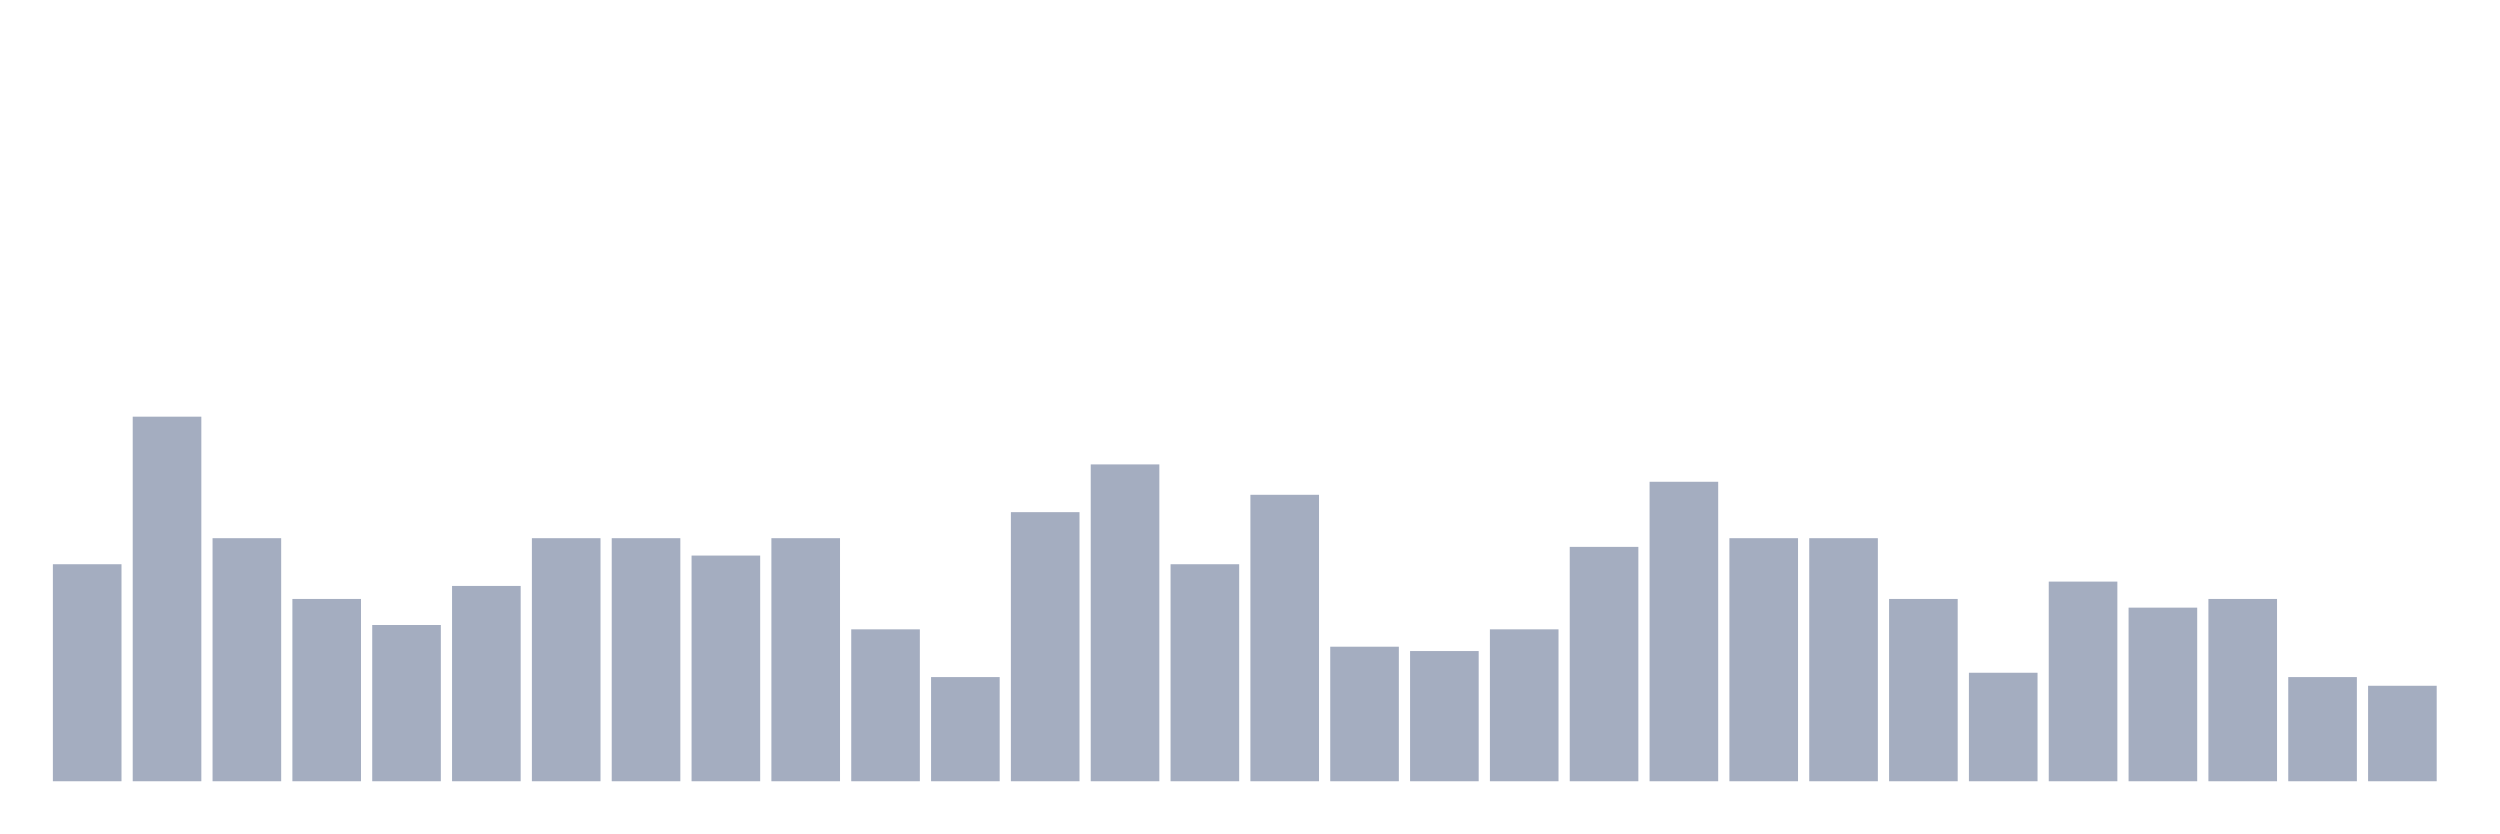
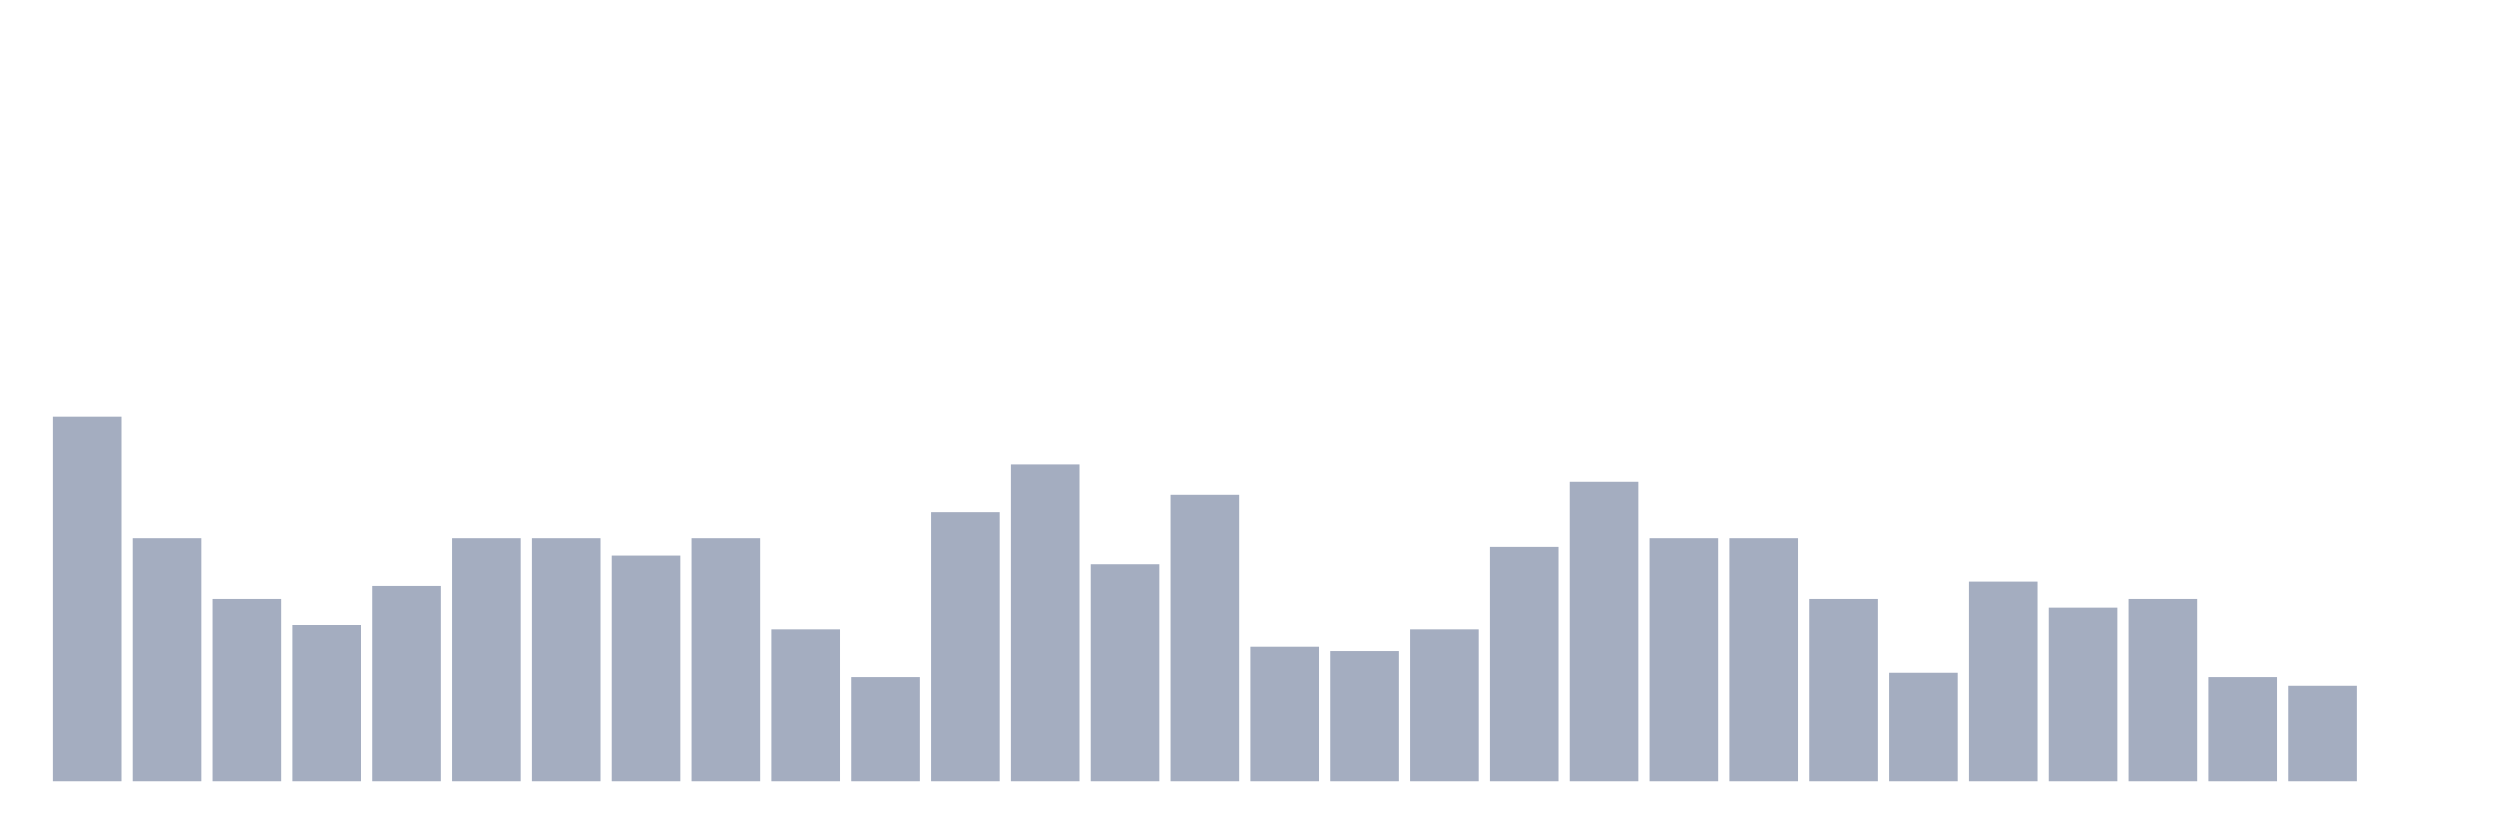
<svg xmlns="http://www.w3.org/2000/svg" viewBox="0 0 480 160">
  <g transform="translate(10,10)">
-     <rect class="bar" x="0.153" width="13.175" y="98.333" height="41.667" fill="rgb(164,173,192)" />
-     <rect class="bar" x="15.482" width="13.175" y="70" height="70" fill="rgb(164,173,192)" />
-     <rect class="bar" x="30.81" width="13.175" y="93.333" height="46.667" fill="rgb(164,173,192)" />
-     <rect class="bar" x="46.138" width="13.175" y="105" height="35" fill="rgb(164,173,192)" />
-     <rect class="bar" x="61.466" width="13.175" y="110" height="30" fill="rgb(164,173,192)" />
-     <rect class="bar" x="76.794" width="13.175" y="102.5" height="37.5" fill="rgb(164,173,192)" />
+     <rect class="bar" x="0.153" width="13.175" y="70" height="70" fill="rgb(164,173,192)" />
+     <rect class="bar" x="15.482" width="13.175" y="93.333" height="46.667" fill="rgb(164,173,192)" />
+     <rect class="bar" x="30.81" width="13.175" y="105" height="35" fill="rgb(164,173,192)" />
+     <rect class="bar" x="46.138" width="13.175" y="110" height="30" fill="rgb(164,173,192)" />
+     <rect class="bar" x="61.466" width="13.175" y="102.5" height="37.5" fill="rgb(164,173,192)" />
+     <rect class="bar" x="76.794" width="13.175" y="93.333" height="46.667" fill="rgb(164,173,192)" />
    <rect class="bar" x="92.123" width="13.175" y="93.333" height="46.667" fill="rgb(164,173,192)" />
-     <rect class="bar" x="107.451" width="13.175" y="93.333" height="46.667" fill="rgb(164,173,192)" />
-     <rect class="bar" x="122.779" width="13.175" y="96.667" height="43.333" fill="rgb(164,173,192)" />
-     <rect class="bar" x="138.107" width="13.175" y="93.333" height="46.667" fill="rgb(164,173,192)" />
-     <rect class="bar" x="153.436" width="13.175" y="110.833" height="29.167" fill="rgb(164,173,192)" />
-     <rect class="bar" x="168.764" width="13.175" y="120" height="20" fill="rgb(164,173,192)" />
-     <rect class="bar" x="184.092" width="13.175" y="88.333" height="51.667" fill="rgb(164,173,192)" />
-     <rect class="bar" x="199.42" width="13.175" y="79.167" height="60.833" fill="rgb(164,173,192)" />
-     <rect class="bar" x="214.748" width="13.175" y="98.333" height="41.667" fill="rgb(164,173,192)" />
-     <rect class="bar" x="230.077" width="13.175" y="85" height="55" fill="rgb(164,173,192)" />
-     <rect class="bar" x="245.405" width="13.175" y="114.167" height="25.833" fill="rgb(164,173,192)" />
-     <rect class="bar" x="260.733" width="13.175" y="115" height="25" fill="rgb(164,173,192)" />
-     <rect class="bar" x="276.061" width="13.175" y="110.833" height="29.167" fill="rgb(164,173,192)" />
-     <rect class="bar" x="291.39" width="13.175" y="95" height="45" fill="rgb(164,173,192)" />
-     <rect class="bar" x="306.718" width="13.175" y="82.5" height="57.5" fill="rgb(164,173,192)" />
+     <rect class="bar" x="107.451" width="13.175" y="96.667" height="43.333" fill="rgb(164,173,192)" />
+     <rect class="bar" x="122.779" width="13.175" y="93.333" height="46.667" fill="rgb(164,173,192)" />
+     <rect class="bar" x="138.107" width="13.175" y="110.833" height="29.167" fill="rgb(164,173,192)" />
+     <rect class="bar" x="153.436" width="13.175" y="120" height="20" fill="rgb(164,173,192)" />
+     <rect class="bar" x="168.764" width="13.175" y="88.333" height="51.667" fill="rgb(164,173,192)" />
+     <rect class="bar" x="184.092" width="13.175" y="79.167" height="60.833" fill="rgb(164,173,192)" />
+     <rect class="bar" x="199.42" width="13.175" y="98.333" height="41.667" fill="rgb(164,173,192)" />
+     <rect class="bar" x="214.748" width="13.175" y="85" height="55" fill="rgb(164,173,192)" />
+     <rect class="bar" x="230.077" width="13.175" y="114.167" height="25.833" fill="rgb(164,173,192)" />
+     <rect class="bar" x="245.405" width="13.175" y="115" height="25" fill="rgb(164,173,192)" />
+     <rect class="bar" x="260.733" width="13.175" y="110.833" height="29.167" fill="rgb(164,173,192)" />
+     <rect class="bar" x="276.061" width="13.175" y="95" height="45" fill="rgb(164,173,192)" />
+     <rect class="bar" x="291.39" width="13.175" y="82.5" height="57.5" fill="rgb(164,173,192)" />
+     <rect class="bar" x="306.718" width="13.175" y="93.333" height="46.667" fill="rgb(164,173,192)" />
    <rect class="bar" x="322.046" width="13.175" y="93.333" height="46.667" fill="rgb(164,173,192)" />
-     <rect class="bar" x="337.374" width="13.175" y="93.333" height="46.667" fill="rgb(164,173,192)" />
-     <rect class="bar" x="352.702" width="13.175" y="105" height="35" fill="rgb(164,173,192)" />
-     <rect class="bar" x="368.031" width="13.175" y="119.167" height="20.833" fill="rgb(164,173,192)" />
-     <rect class="bar" x="383.359" width="13.175" y="101.667" height="38.333" fill="rgb(164,173,192)" />
-     <rect class="bar" x="398.687" width="13.175" y="106.667" height="33.333" fill="rgb(164,173,192)" />
-     <rect class="bar" x="414.015" width="13.175" y="105" height="35" fill="rgb(164,173,192)" />
-     <rect class="bar" x="429.344" width="13.175" y="120" height="20" fill="rgb(164,173,192)" />
-     <rect class="bar" x="444.672" width="13.175" y="121.667" height="18.333" fill="rgb(164,173,192)" />
+     <rect class="bar" x="337.374" width="13.175" y="105" height="35" fill="rgb(164,173,192)" />
+     <rect class="bar" x="352.702" width="13.175" y="119.167" height="20.833" fill="rgb(164,173,192)" />
+     <rect class="bar" x="368.031" width="13.175" y="101.667" height="38.333" fill="rgb(164,173,192)" />
+     <rect class="bar" x="383.359" width="13.175" y="106.667" height="33.333" fill="rgb(164,173,192)" />
+     <rect class="bar" x="398.687" width="13.175" y="105" height="35" fill="rgb(164,173,192)" />
+     <rect class="bar" x="414.015" width="13.175" y="120" height="20" fill="rgb(164,173,192)" />
+     <rect class="bar" x="429.344" width="13.175" y="121.667" height="18.333" fill="rgb(164,173,192)" />
+     <rect class="bar" x="444.672" width="13.175" y="140" height="0" fill="rgb(164,173,192)" />
  </g>
</svg>
